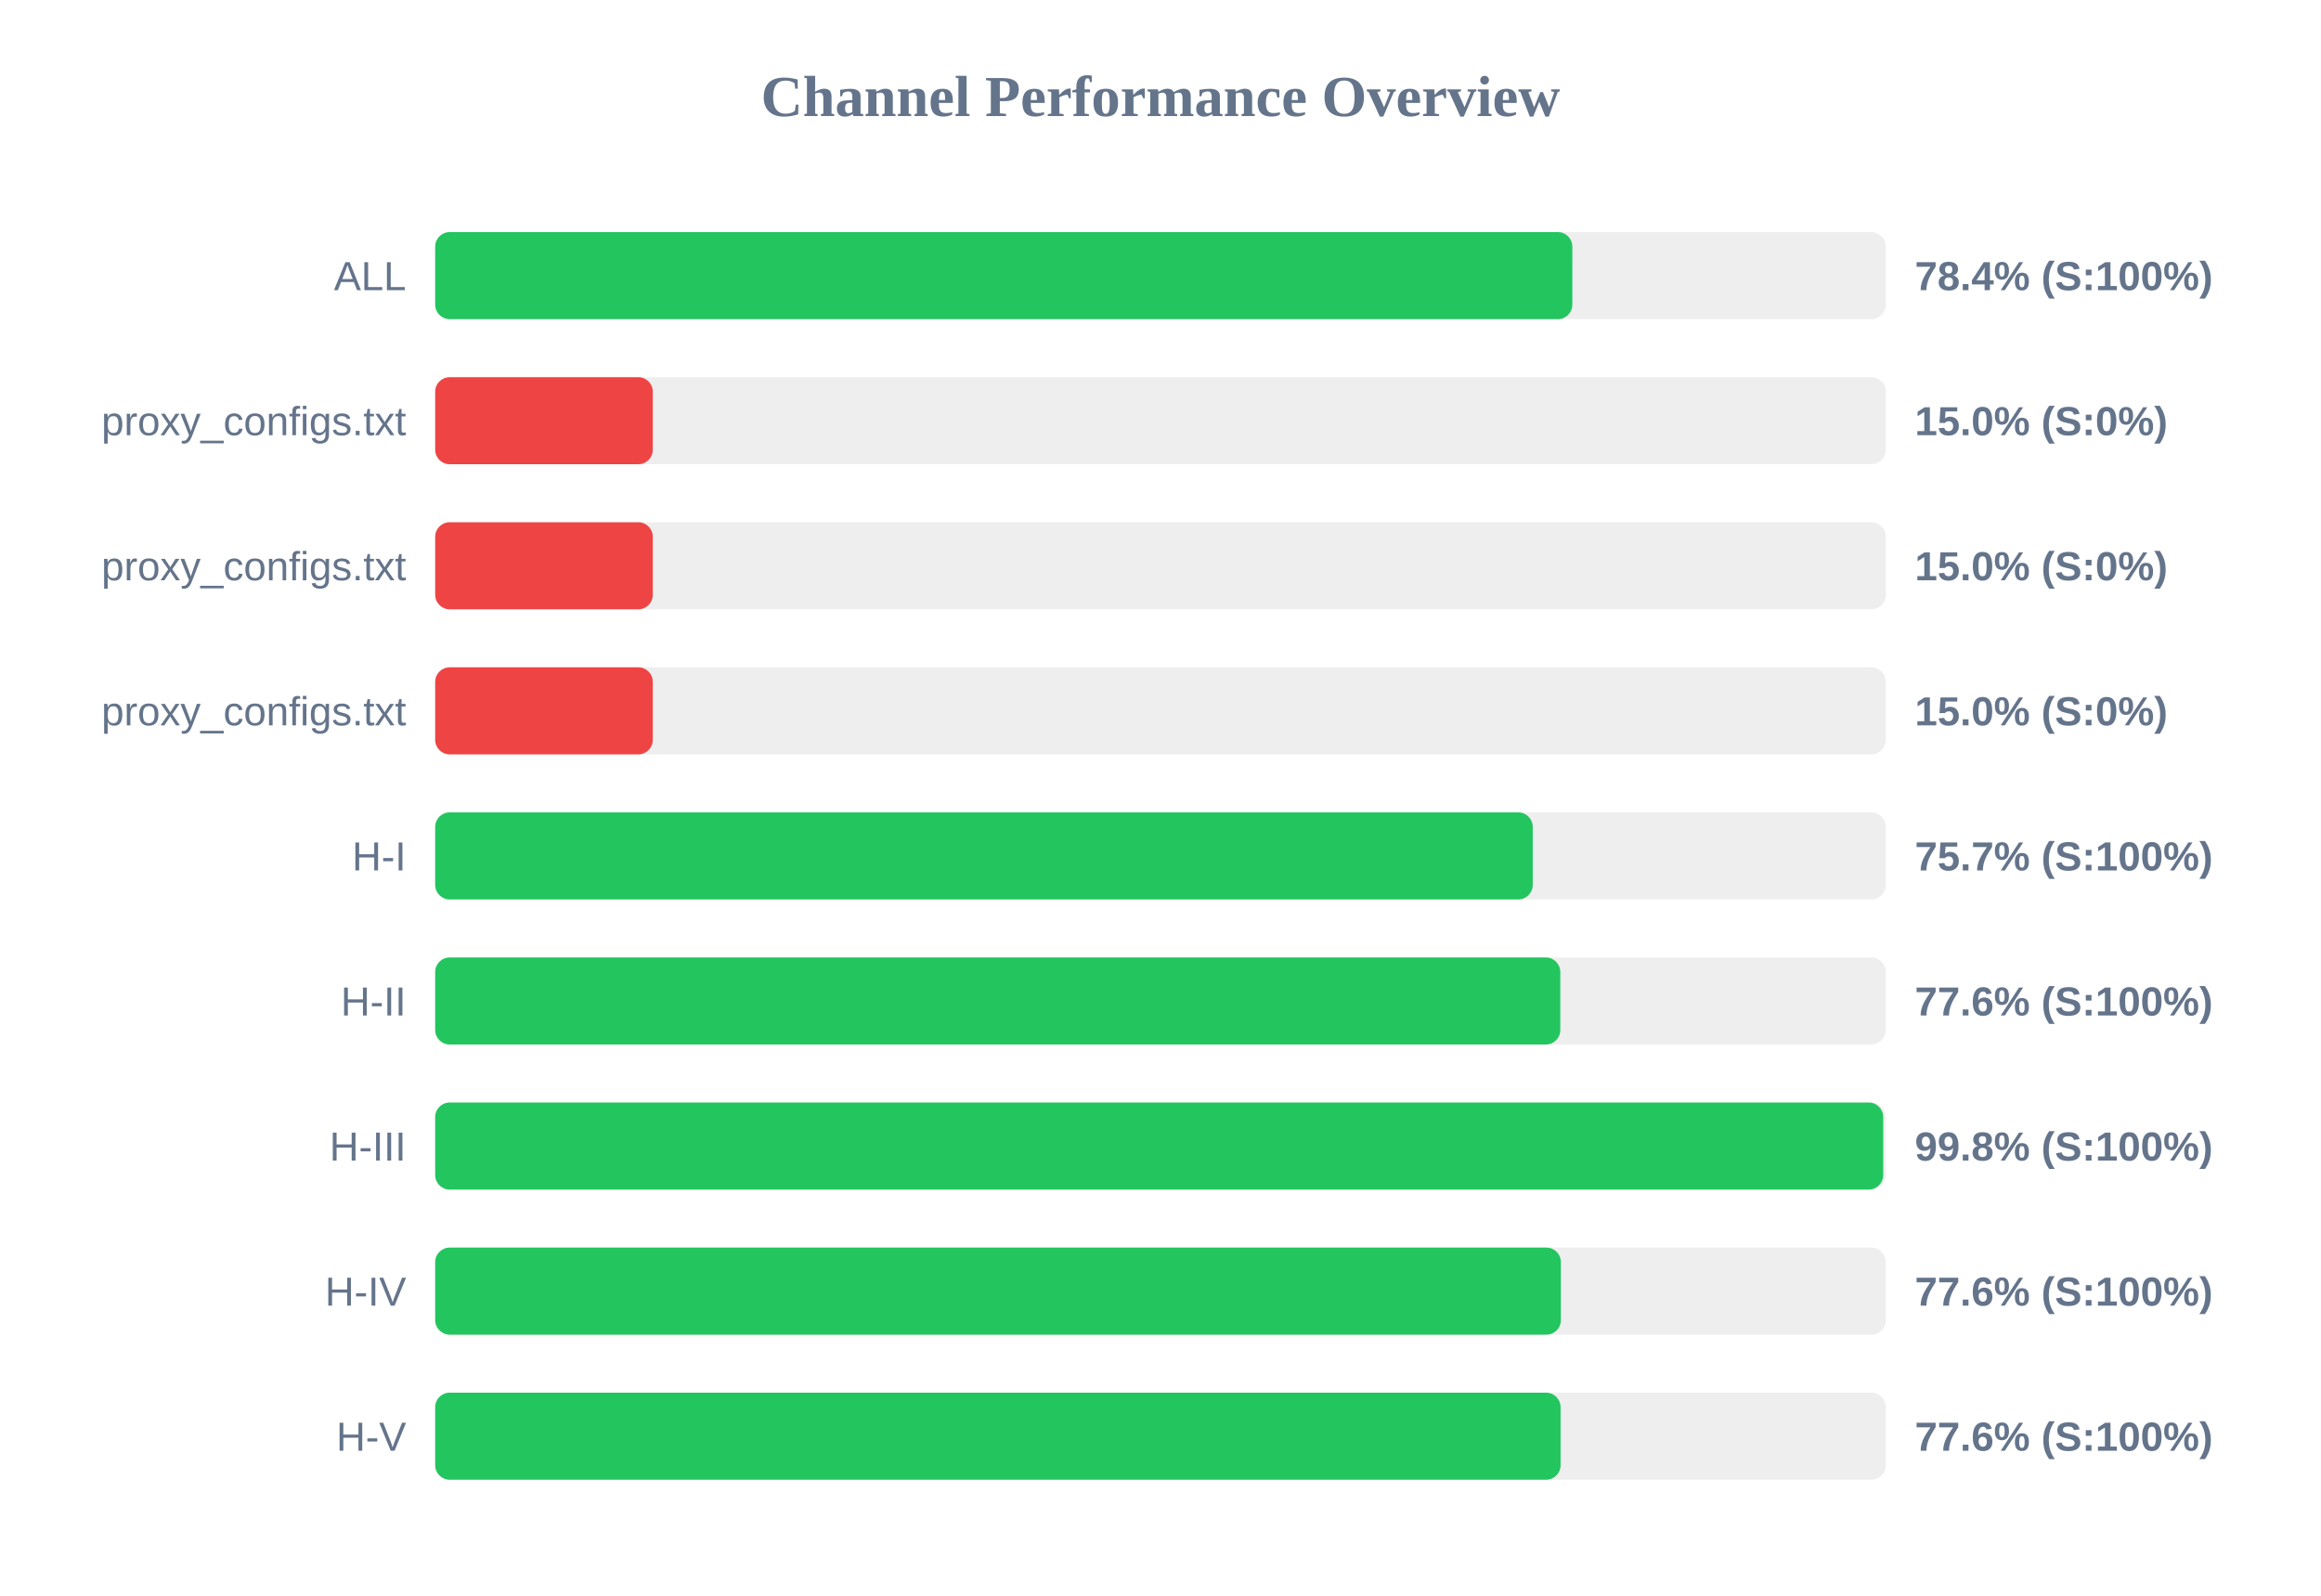
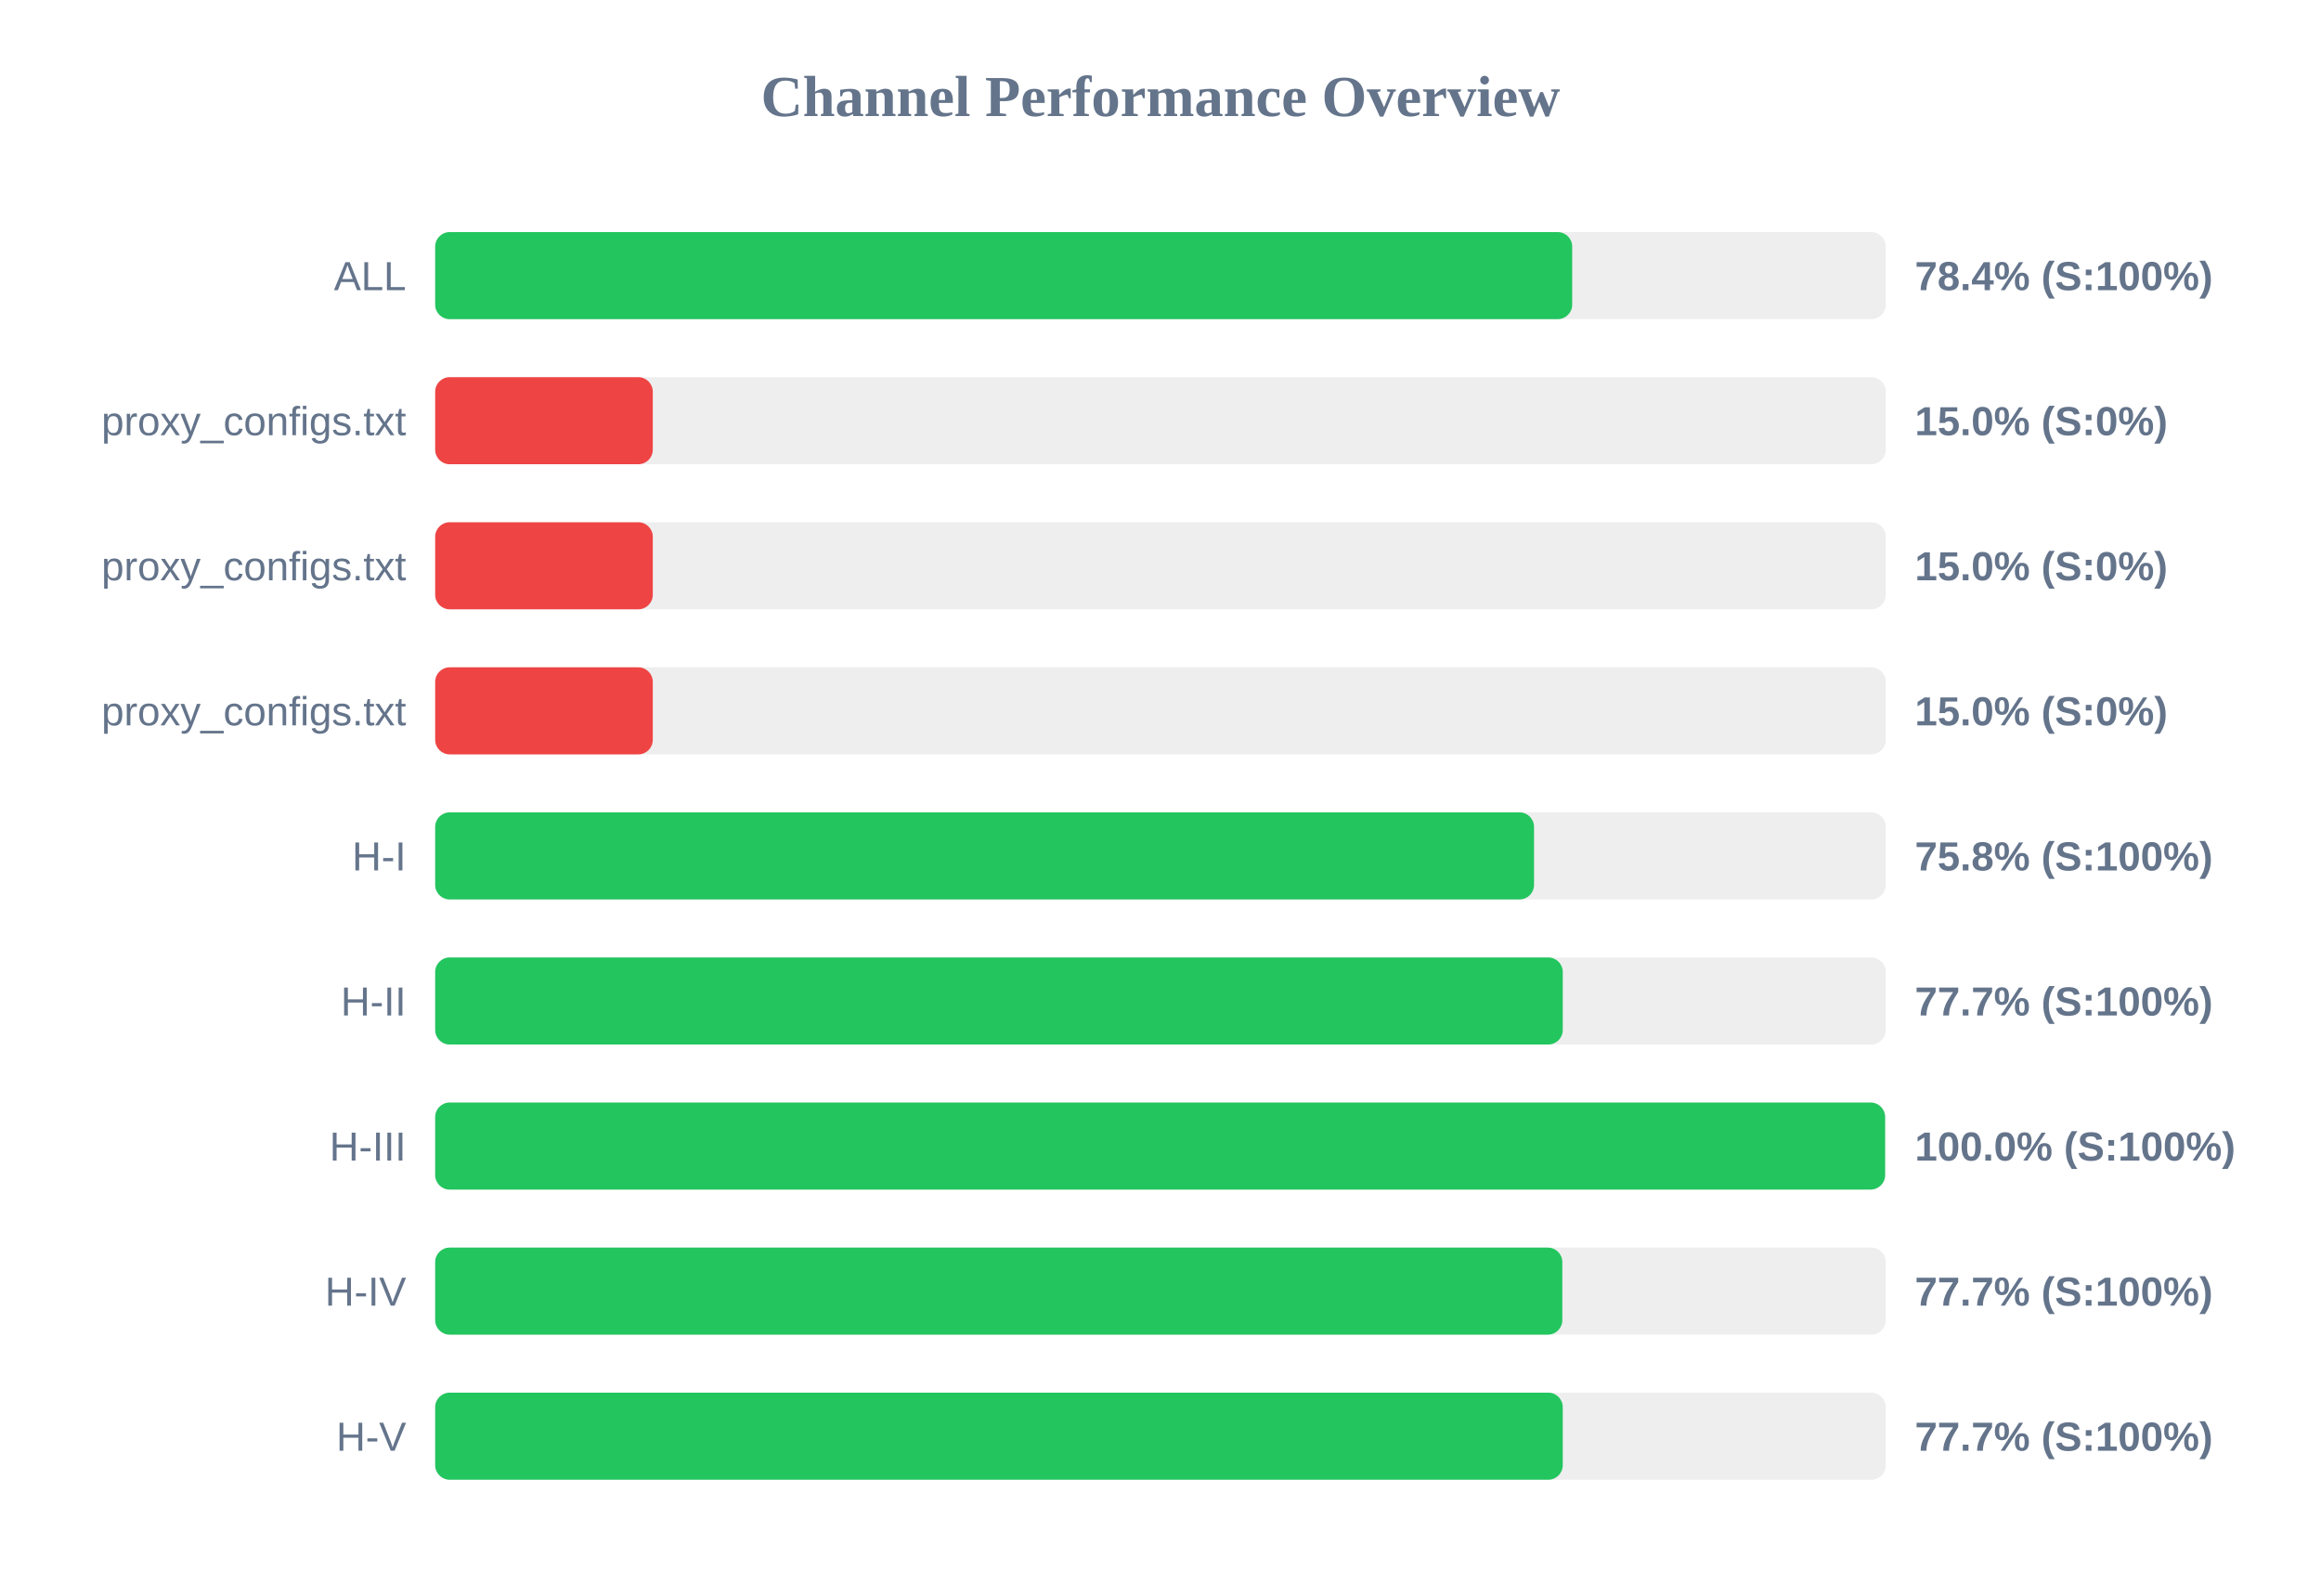
<svg xmlns="http://www.w3.org/2000/svg" width="800" height="550" version="1.1">
  <style>
        .row { font: 14px Arial; fill: #64748b; }
        .score { font: bold 14px Arial; fill: #64748b; }
    </style>
  <text x="400" y="40" text-anchor="middle" font-size="20px" font-weight="bold" fill="#64748b">Channel Performance Overview</text>
  <rect x="150" y="80" width="500" height="30" fill="#eee" rx="5" />
-   <rect x="150" y="80" width="391.95" height="30" fill="#22c55e" rx="5" />
+   <rect x="150" y="80" width="391.9" height="30" fill="#22c55e" rx="5" />
  <text x="140" y="100" text-anchor="end" class="row">ALL</text>
  <text x="660" y="100" text-anchor="start" class="score">78.4% (S:100%)</text>
  <rect x="150" y="130" width="500" height="30" fill="#eee" rx="5" />
  <rect x="150" y="130" width="75.0" height="30" fill="#ef4444" rx="5" />
  <text x="140" y="150" text-anchor="end" class="row">proxy_configs.txt</text>
  <text x="660" y="150" text-anchor="start" class="score">15.0% (S:0%)</text>
  <rect x="150" y="180" width="500" height="30" fill="#eee" rx="5" />
  <rect x="150" y="180" width="75.0" height="30" fill="#ef4444" rx="5" />
  <text x="140" y="200" text-anchor="end" class="row">proxy_configs.txt</text>
  <text x="660" y="200" text-anchor="start" class="score">15.0% (S:0%)</text>
  <rect x="150" y="230" width="500" height="30" fill="#eee" rx="5" />
  <rect x="150" y="230" width="75.0" height="30" fill="#ef4444" rx="5" />
  <text x="140" y="250" text-anchor="end" class="row">proxy_configs.txt</text>
  <text x="660" y="250" text-anchor="start" class="score">15.0% (S:0%)</text>
  <rect x="150" y="280" width="500" height="30" fill="#eee" rx="5" />
-   <rect x="150" y="280" width="378.3" height="30" fill="#22c55e" rx="5" />
+   <rect x="150" y="280" width="378.75" height="30" fill="#22c55e" rx="5" />
  <text x="140" y="300" text-anchor="end" class="row">H-I</text>
-   <text x="660" y="300" text-anchor="start" class="score">75.7% (S:100%)</text>
+   <text x="660" y="300" text-anchor="start" class="score">75.8% (S:100%)</text>
  <rect x="150" y="330" width="500" height="30" fill="#eee" rx="5" />
-   <rect x="150" y="330" width="387.8" height="30" fill="#22c55e" rx="5" />
+   <rect x="150" y="330" width="388.65" height="30" fill="#22c55e" rx="5" />
  <text x="140" y="350" text-anchor="end" class="row">H-II</text>
-   <text x="660" y="350" text-anchor="start" class="score">77.6% (S:100%)</text>
+   <text x="660" y="350" text-anchor="start" class="score">77.7% (S:100%)</text>
  <rect x="150" y="380" width="500" height="30" fill="#eee" rx="5" />
-   <rect x="150" y="380" width="499.1" height="30" fill="#22c55e" rx="5" />
+   <rect x="150" y="380" width="499.75" height="30" fill="#22c55e" rx="5" />
  <text x="140" y="400" text-anchor="end" class="row">H-III</text>
-   <text x="660" y="400" text-anchor="start" class="score">99.8% (S:100%)</text>
+   <text x="660" y="400" text-anchor="start" class="score">100.0% (S:100%)</text>
  <rect x="150" y="430" width="500" height="30" fill="#eee" rx="5" />
-   <rect x="150" y="430" width="388.0" height="30" fill="#22c55e" rx="5" />
+   <rect x="150" y="430" width="388.5" height="30" fill="#22c55e" rx="5" />
  <text x="140" y="450" text-anchor="end" class="row">H-IV</text>
-   <text x="660" y="450" text-anchor="start" class="score">77.6% (S:100%)</text>
+   <text x="660" y="450" text-anchor="start" class="score">77.7% (S:100%)</text>
  <rect x="150" y="480" width="500" height="30" fill="#eee" rx="5" />
-   <rect x="150" y="480" width="387.9" height="30" fill="#22c55e" rx="5" />
+   <rect x="150" y="480" width="388.65" height="30" fill="#22c55e" rx="5" />
  <text x="140" y="500" text-anchor="end" class="row">H-V</text>
-   <text x="660" y="500" text-anchor="start" class="score">77.6% (S:100%)</text>
+   <text x="660" y="500" text-anchor="start" class="score">77.7% (S:100%)</text>
</svg>
